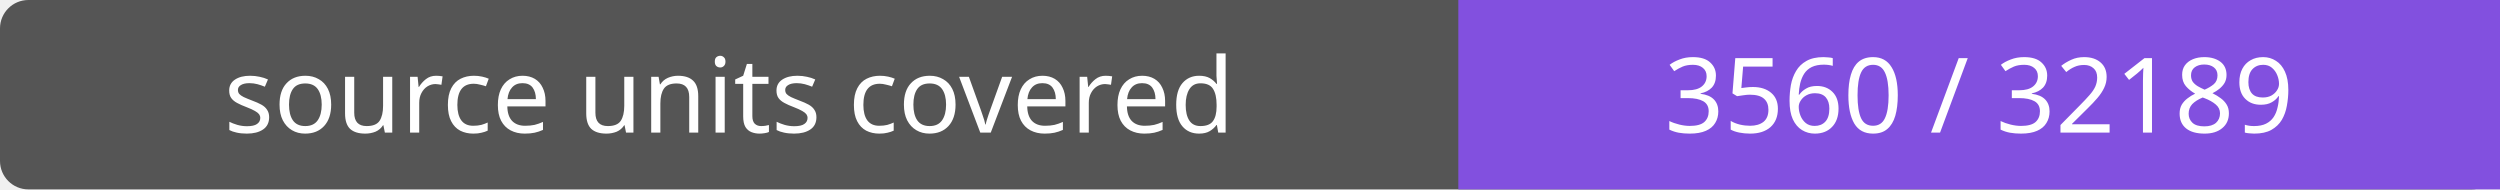
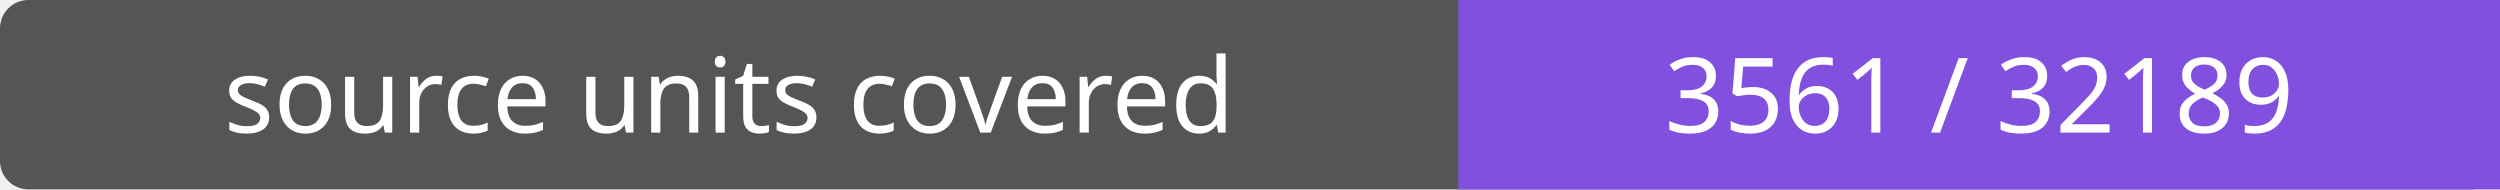
- <svg xmlns="http://www.w3.org/2000/svg" width="264" height="20" role="img" aria-label="source units covered: 3560 / 32189">
+ <svg xmlns="http://www.w3.org/2000/svg" width="264" height="20" role="img" aria-label="source units covered: 3561 / 32189">
  <rect width="264" height="20" rx="3" fill="#555" />
  <path fill="#8250df" d="M154 0h110v20H154z" />
  <g fill="#fff" text-anchor="middle" font-family="Verdana,sans-serif" font-size="11">
    <text x="77.0" y="14">source units covered</text>
-     <text x="209.0" y="14">3560 / 32189</text>
+     <text x="209.0" y="14">3561 / 32189</text>
  </g>
</svg>
